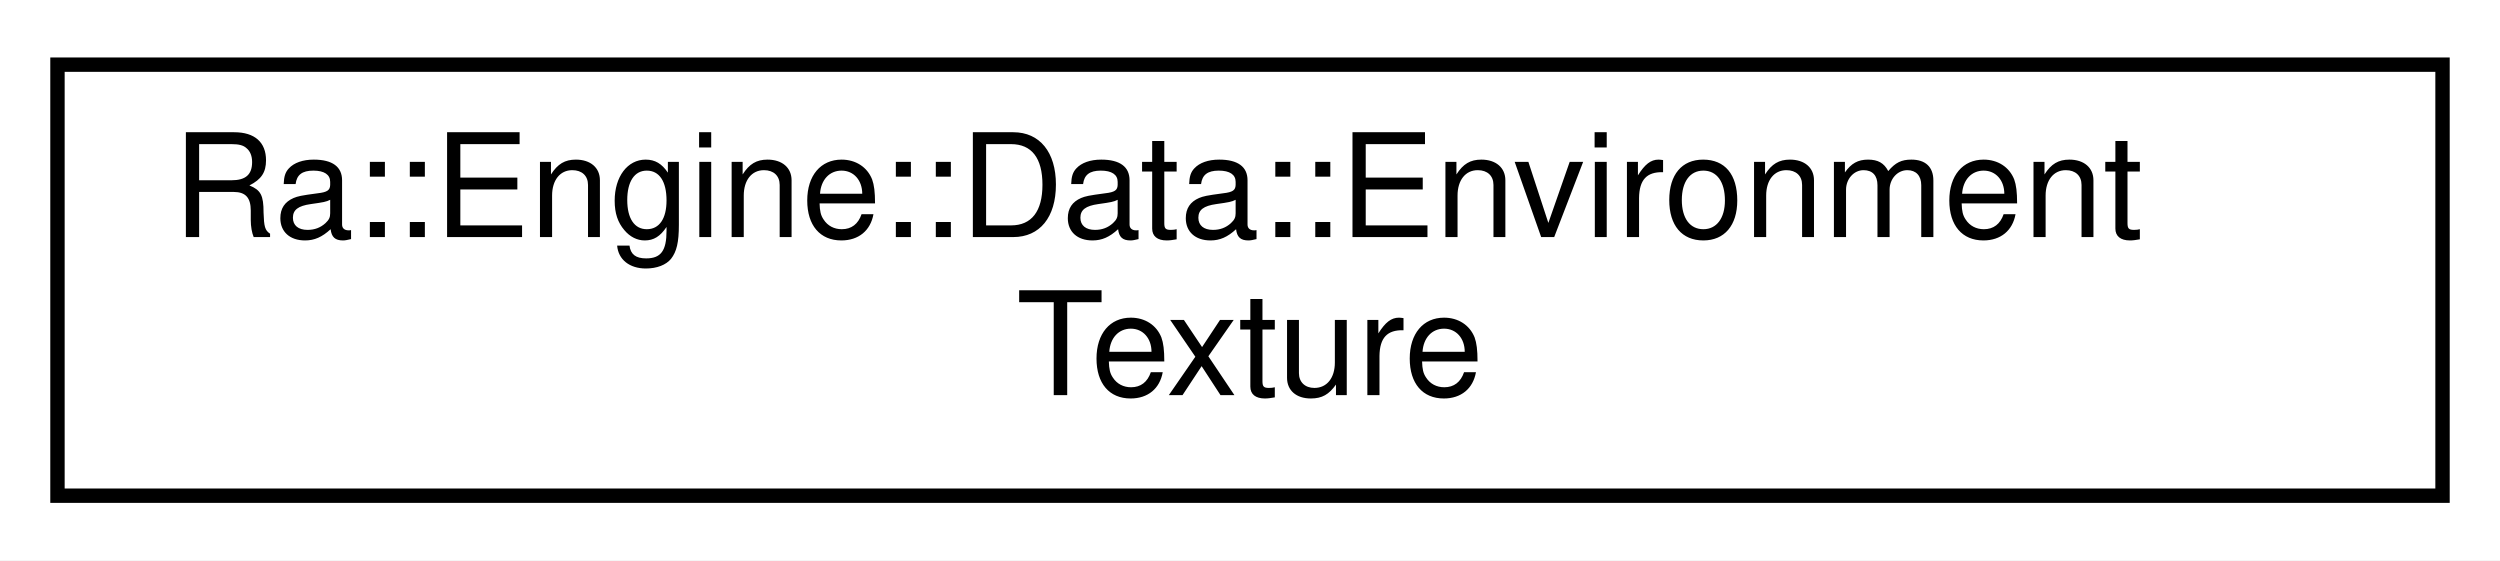
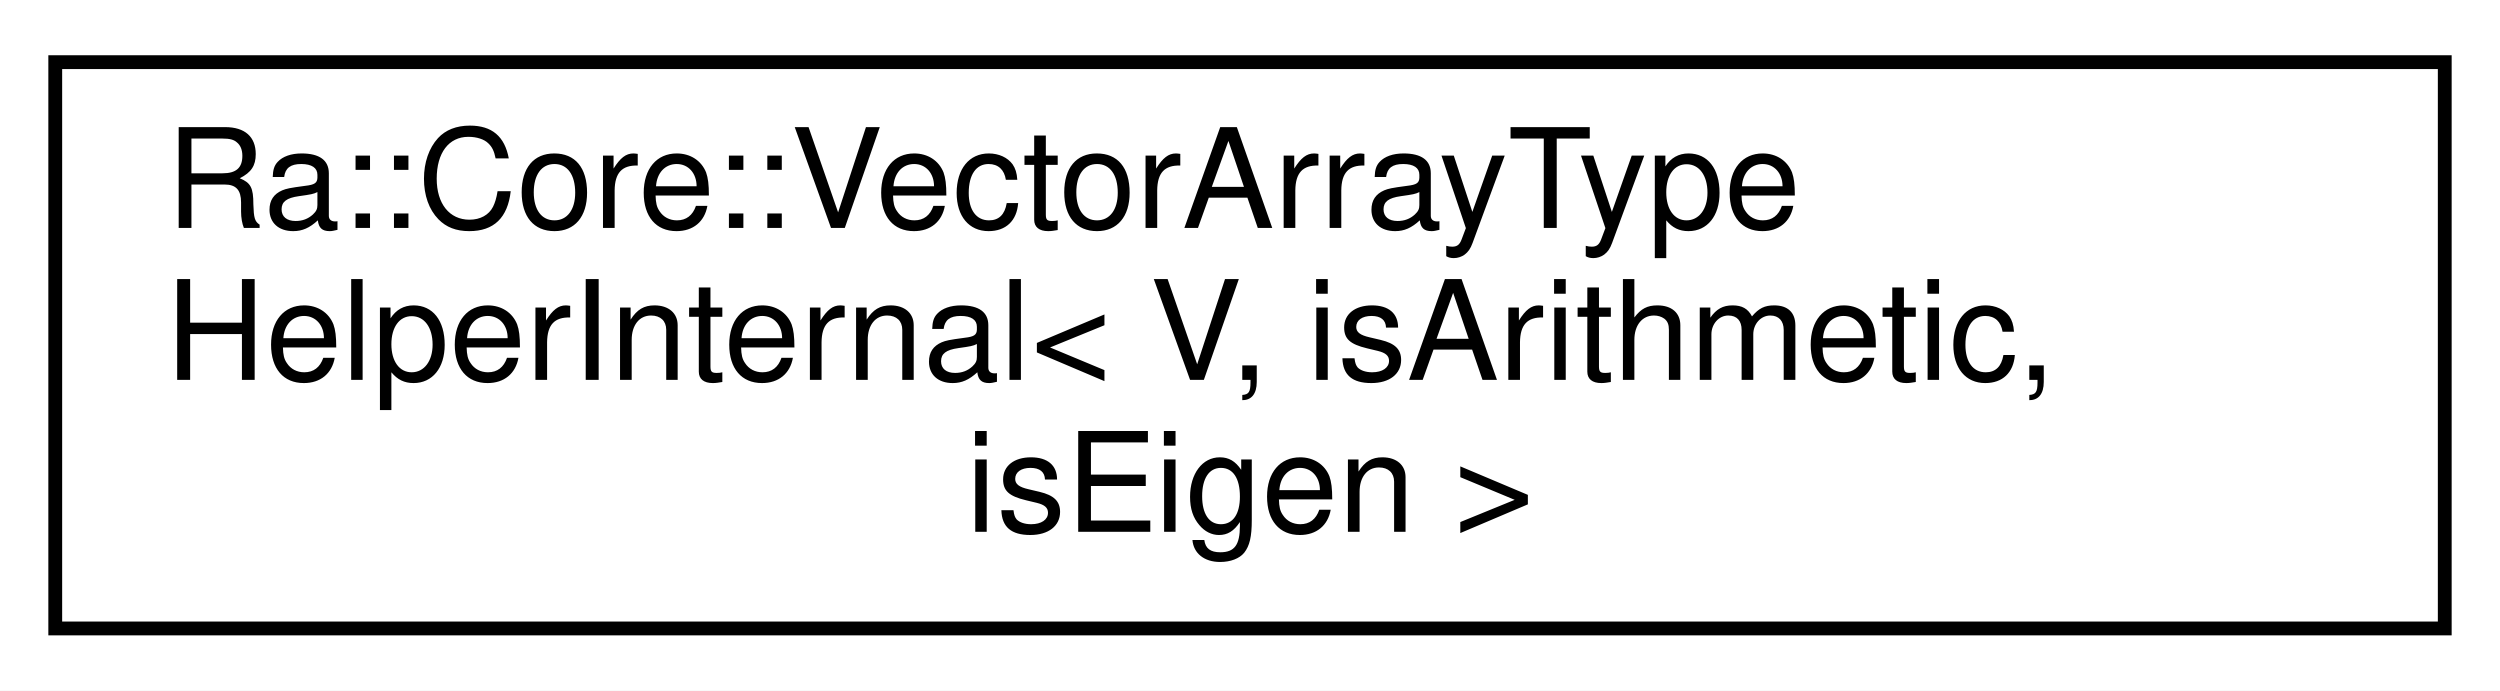
- <svg xmlns="http://www.w3.org/2000/svg" xmlns:xlink="http://www.w3.org/1999/xlink" width="174pt" height="39pt" viewBox="0.00 0.00 174.00 39.00">
-   <g id="graph0" class="graph" transform="scale(1 1) rotate(0) translate(4 35)">
-     <polygon fill="white" stroke="transparent" points="-4,4 -4,-35 170,-35 170,4 -4,4" />
+ <svg xmlns="http://www.w3.org/2000/svg" xmlns:xlink="http://www.w3.org/1999/xlink" width="181pt" height="50pt" viewBox="0.00 0.00 181.00 50.00">
+   <g id="graph0" class="graph" transform="scale(1 1) rotate(0) translate(4 46)">
+     <polygon fill="white" stroke="transparent" points="-4,4 -4,-46 177,-46 177,4 -4,4" />
    <g id="node1" class="node">
      <g id="a_node1">
-         <a xlink:href="classRa_1_1Engine_1_1Data_1_1EnvironmentTexture.html" target="_top" xlink:title="Defines a spherical, infinite light sources and, optionally, sky boxes. An operator to convert an Env...">
-           <polygon fill="white" stroke="black" points="0,-0.5 0,-30.5 166,-30.5 166,-0.5 0,-0.5" />
-           <text text-anchor="start" x="8" y="-18.5" font-family="Helvetica,sans-Serif" font-size="10.00">Ra::Engine::Data::Environment</text>
-           <text text-anchor="middle" x="83" y="-7.5" font-family="Helvetica,sans-Serif" font-size="10.00">Texture</text>
+         <a xlink:href="structRa_1_1Core_1_1VectorArrayTypeHelperInternal.html" target="_top" xlink:title=" ">
+           <polygon fill="white" stroke="black" points="0,-0.5 0,-41.5 173,-41.5 173,-0.5 0,-0.5" />
+           <text text-anchor="start" x="8" y="-29.5" font-family="Helvetica,sans-Serif" font-size="10.00">Ra::Core::VectorArrayType</text>
+           <text text-anchor="start" x="8" y="-18.5" font-family="Helvetica,sans-Serif" font-size="10.00">HelperInternal&lt; V, isArithmetic,</text>
+           <text text-anchor="middle" x="86.5" y="-7.5" font-family="Helvetica,sans-Serif" font-size="10.00"> isEigen &gt;</text>
        </a>
      </g>
    </g>
  </g>
</svg>
